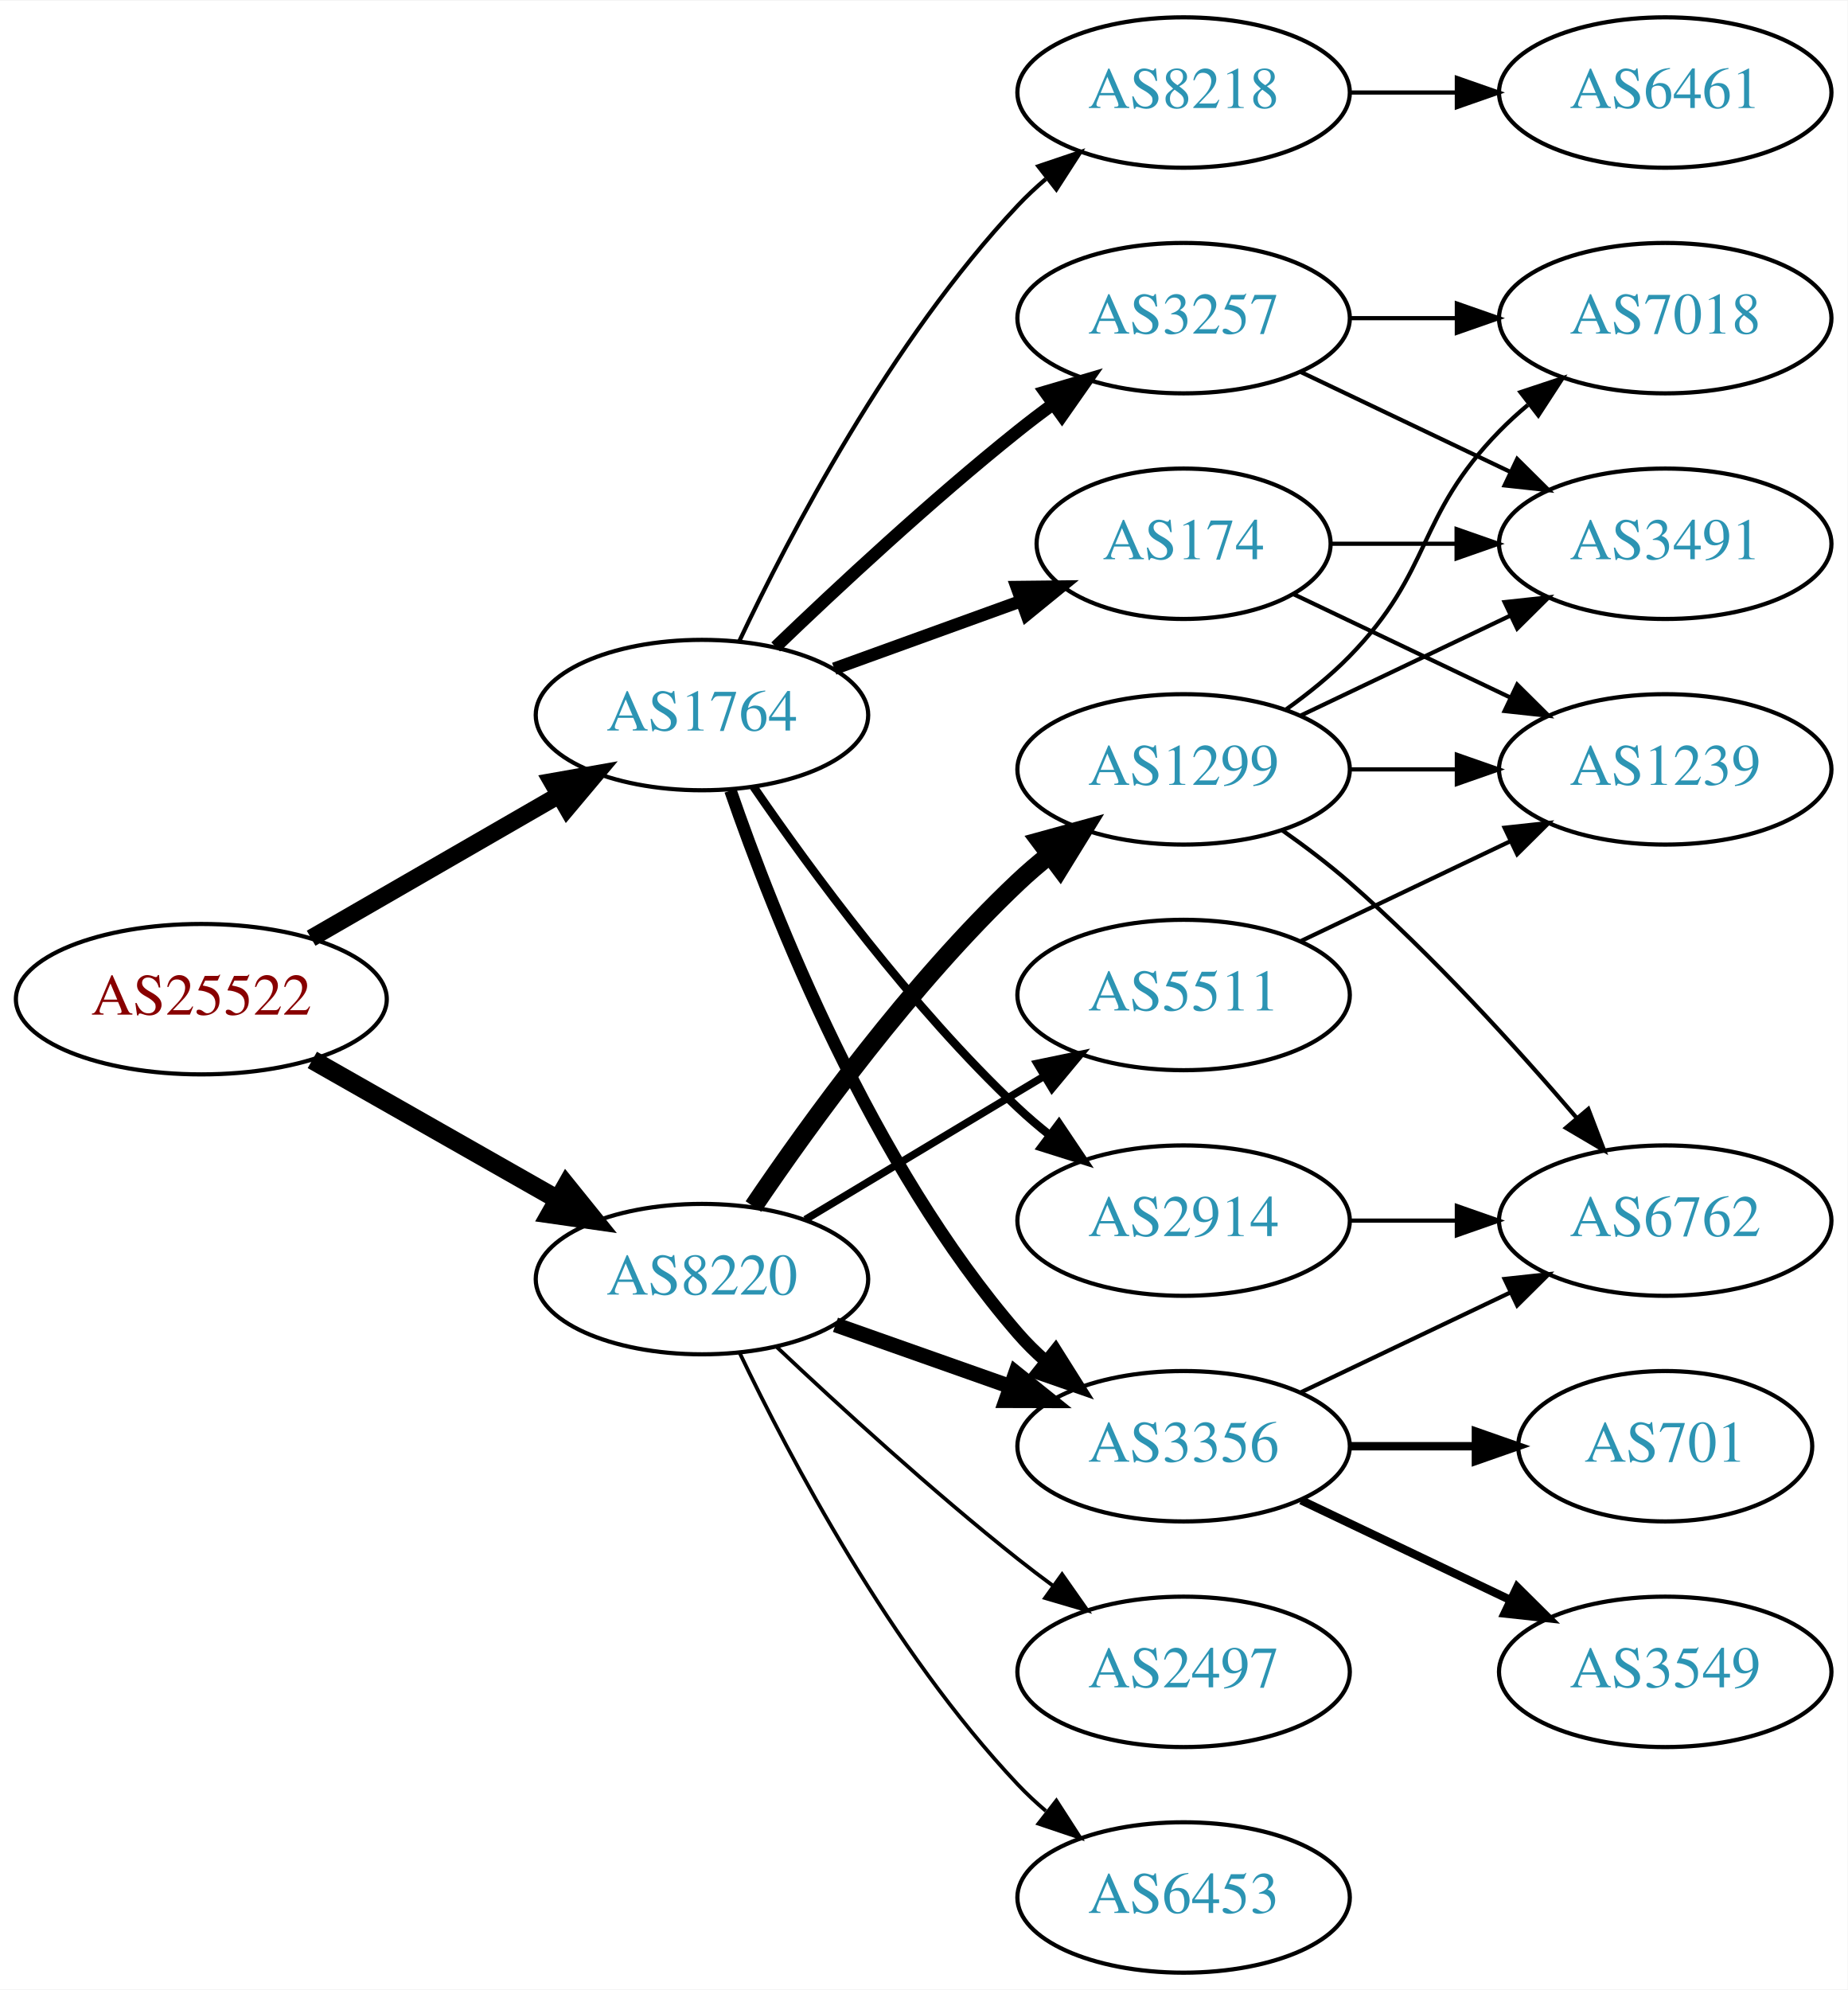
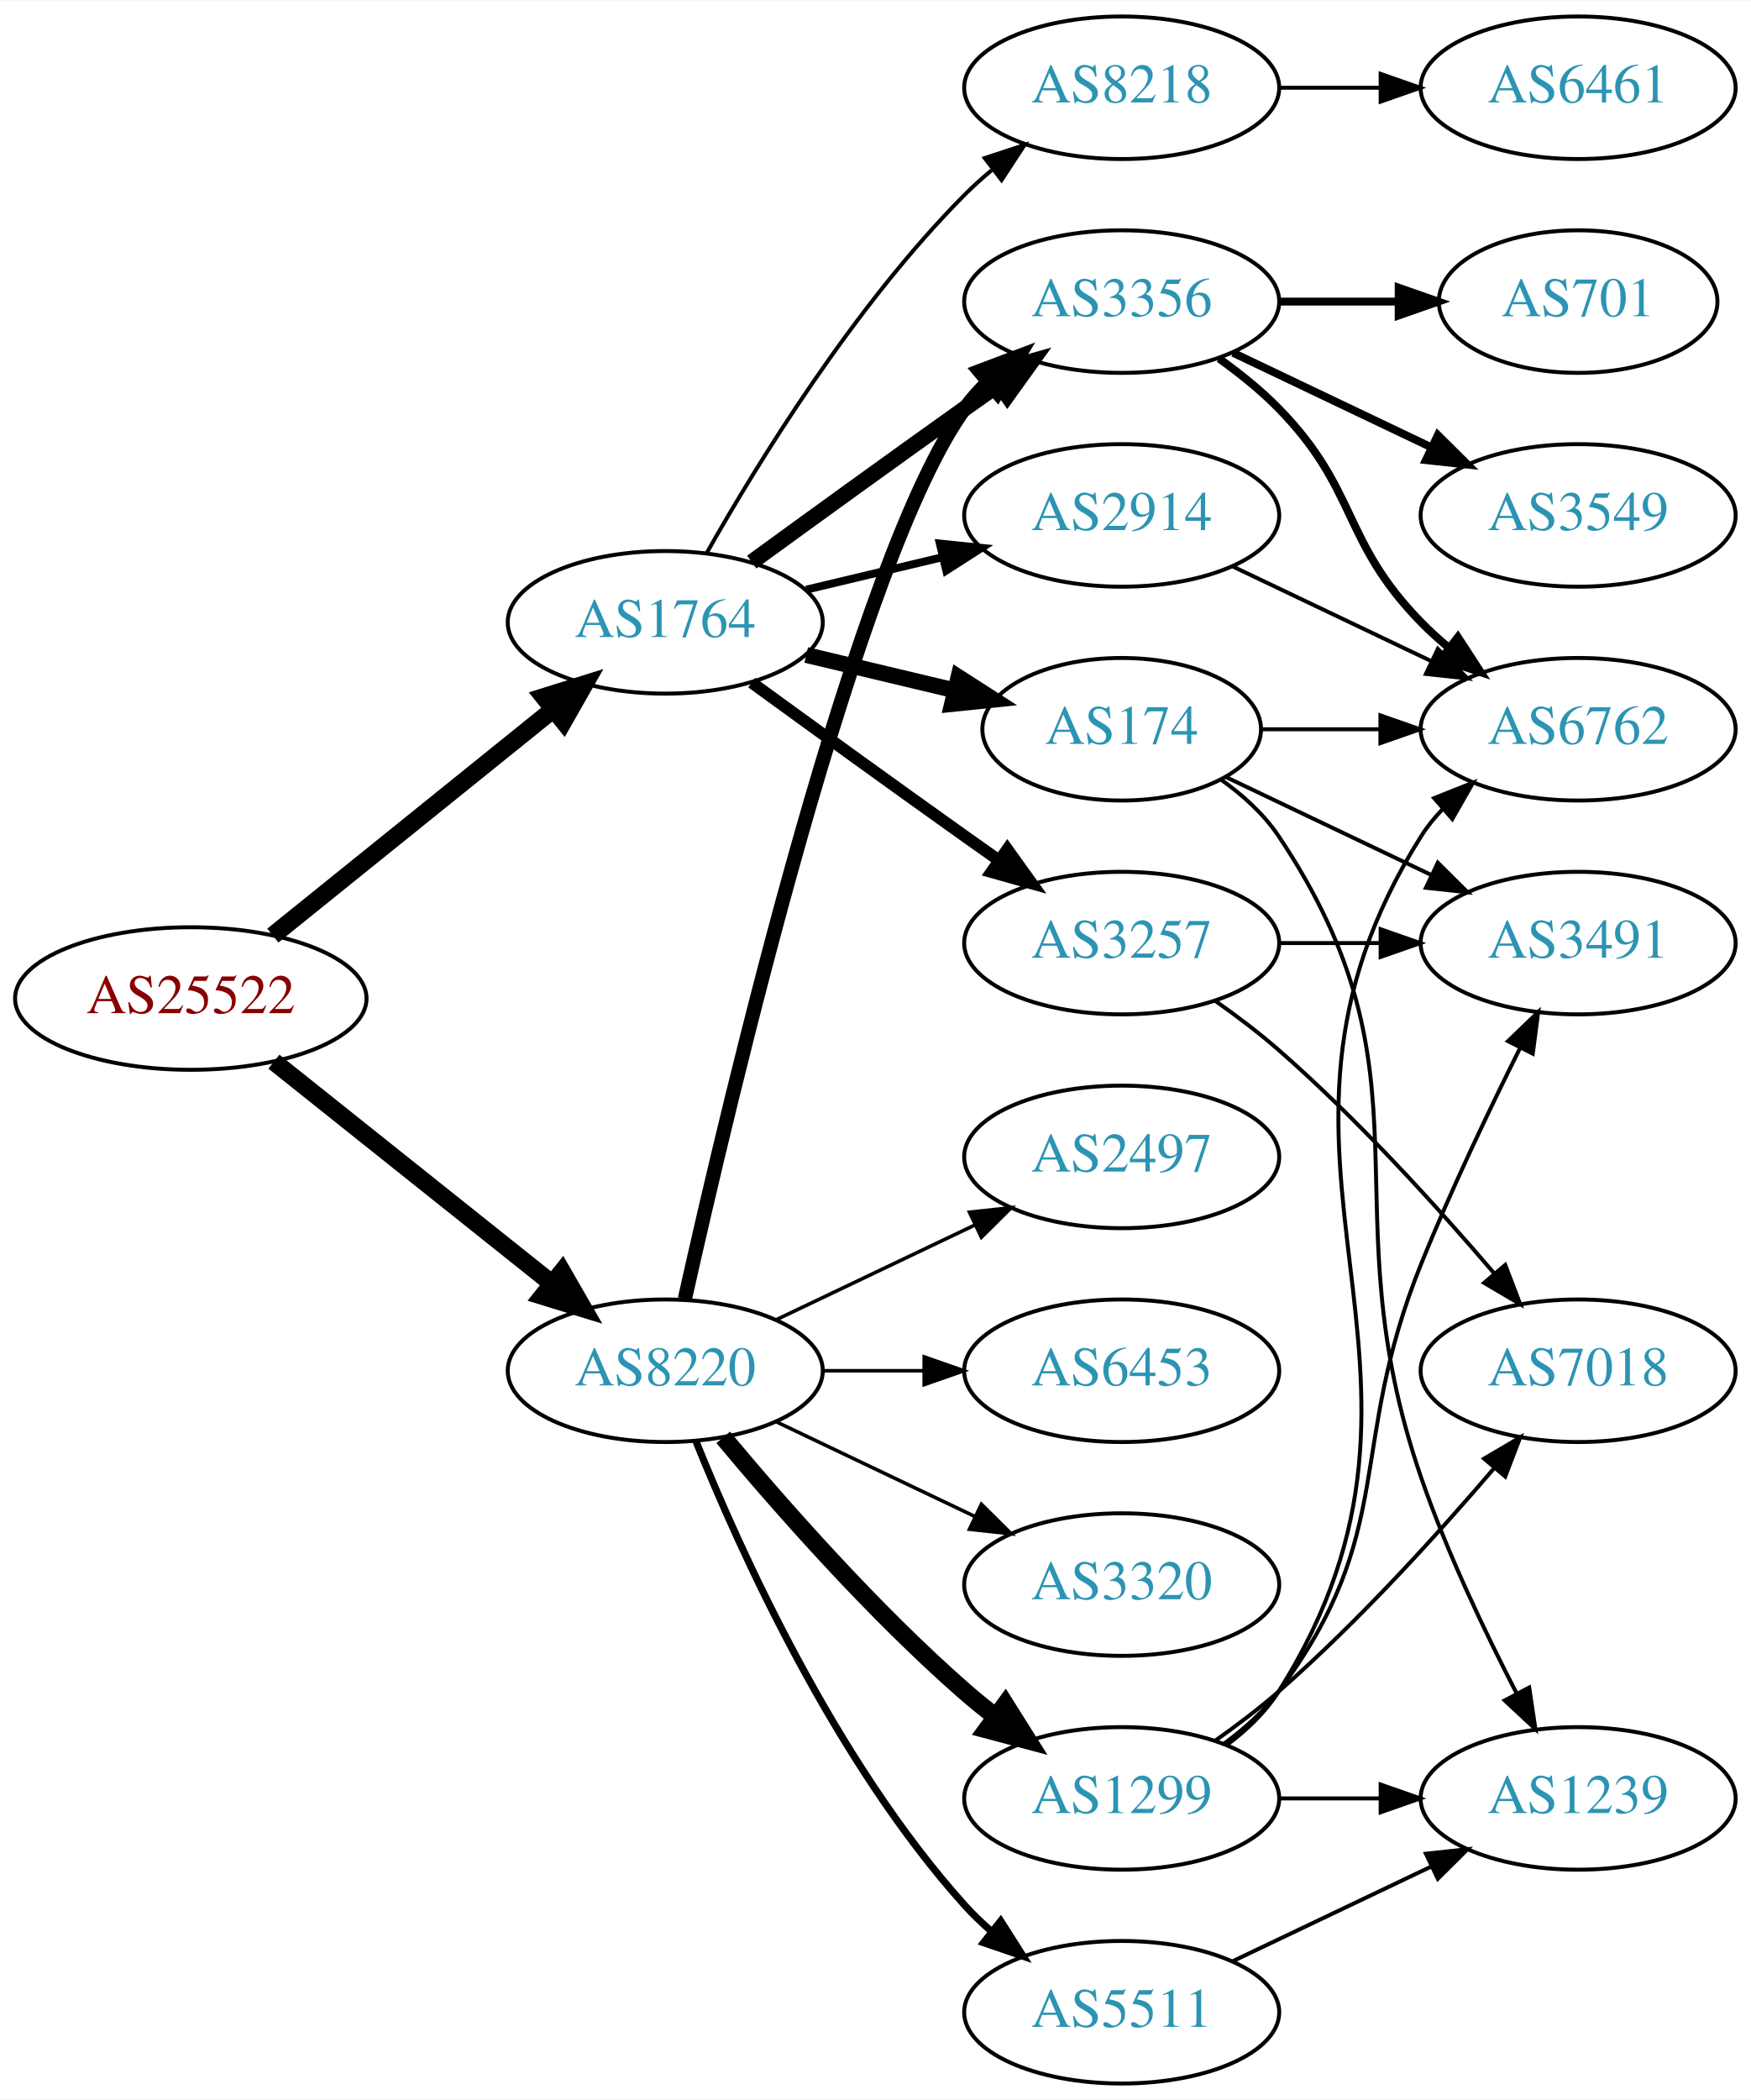
- <svg xmlns="http://www.w3.org/2000/svg" xmlns:xlink="http://www.w3.org/1999/xlink" width="442pt" height="476pt" viewBox="0.00 0.00 442.27 476.00">
-   <g id="graph0" class="graph" transform="scale(1 1) rotate(0) translate(4 472)">
-     <polygon fill="white" stroke="none" points="-4,4 -4,-472 438.271,-472 438.271,4 -4,4" />
+ <svg xmlns="http://www.w3.org/2000/svg" xmlns:xlink="http://www.w3.org/1999/xlink" width="442pt" height="530pt" viewBox="0.00 0.00 442.27 530.00">
+   <g id="graph0" class="graph" transform="scale(1 1) rotate(0) translate(4 526)">
+     <polygon fill="white" stroke="none" points="-4,4 -4,-526 438.271,-526 438.271,4 -4,4" />
    <g id="node1" class="node">
      <g id="a_node1">
        <a xlink:href="/asn/25522" xlink:title="AS25522 ~ Travelport Austria GmbH [AT]">
-           <ellipse fill="#ffffff" stroke="black" cx="44.196" cy="-233" rx="44.393" ry="18" />
-           <text text-anchor="middle" x="44.196" y="-229.3" font-family="Times,serif" font-size="14.00" fill="#880000">AS25522</text>
+           <ellipse fill="#ffffff" stroke="black" cx="44.196" cy="-274" rx="44.393" ry="18" />
+           <text text-anchor="middle" x="44.196" y="-270.3" font-family="Times,serif" font-size="14.00" fill="#880000">AS25522</text>
        </a>
      </g>
    </g>
    <g id="node2" class="node">
      <g id="a_node2">
        <a xlink:href="/asn/1764" xlink:title="AS1764 ~ NEXTLAYER-AS [AT]">
-           <ellipse fill="#ffffff" stroke="black" cx="164.039" cy="-301" rx="39.794" ry="18" />
-           <text text-anchor="middle" x="164.039" y="-297.3" font-family="Times,serif" font-size="14.00" fill="#2c94b3">AS1764</text>
+           <ellipse fill="#ffffff" stroke="black" cx="164.039" cy="-369" rx="39.794" ry="18" />
+           <text text-anchor="middle" x="164.039" y="-365.3" font-family="Times,serif" font-size="14.00" fill="#2c94b3">AS1764</text>
        </a>
      </g>
    </g>
    <g id="edge1" class="edge">
-       <path fill="none" stroke="black" stroke-width="4.154" d="M70.476,-247.588C87.796,-257.582 110.947,-270.941 129.763,-281.799" />
-       <polygon fill="black" stroke="black" stroke-width="4.154" points="128.129,-285.052 138.607,-286.902 131.762,-278.756 128.129,-285.052" />
+       <path fill="none" stroke="black" stroke-width="4.5" d="M64.92,-289.901C84.325,-305.544 114.111,-329.557 135.775,-347.021" />
+       <polygon fill="black" stroke="black" stroke-width="4.5" points="133.386,-350.153 143.642,-353.363 138.328,-344.022 133.386,-350.153" />
    </g>
    <g id="node3" class="node">
      <g id="a_node3">
        <a xlink:href="/asn/8220" xlink:title="AS8220 ~ COLT [GB]">
-           <ellipse fill="#ffffff" stroke="black" cx="164.039" cy="-166" rx="39.794" ry="18" />
-           <text text-anchor="middle" x="164.039" y="-162.3" font-family="Times,serif" font-size="14.00" fill="#2c94b3">AS8220</text>
+           <ellipse fill="#ffffff" stroke="black" cx="164.039" cy="-180" rx="39.794" ry="18" />
+           <text text-anchor="middle" x="164.039" y="-176.3" font-family="Times,serif" font-size="14.00" fill="#2c94b3">AS8220</text>
        </a>
      </g>
    </g>
    <g id="edge2" class="edge">
-       <path fill="none" stroke="black" stroke-width="4.5" d="M70.766,-218.462C87.985,-208.672 110.871,-195.66 129.542,-185.045" />
-       <polygon fill="black" stroke="black" stroke-width="4.5" points="131.579,-188.416 138.326,-180.05 127.687,-181.57 131.579,-188.416" />
+       <path fill="none" stroke="black" stroke-width="4.5" d="M65.186,-258.054C84.518,-242.634 113.969,-219.141 135.512,-201.957" />
+       <polygon fill="black" stroke="black" stroke-width="4.5" points="137.981,-205.024 143.343,-195.71 133.071,-198.868 137.981,-205.024" />
    </g>
    <g id="node4" class="node">
      <g id="a_node4">
+         <a xlink:href="/asn/3356" xlink:title="AS3356 ~ Level 3 Parent, LLC [US]">
+           <ellipse fill="#ffffff" stroke="black" cx="279.332" cy="-450" rx="39.794" ry="18" />
+           <text text-anchor="middle" x="279.332" y="-446.3" font-family="Times,serif" font-size="14.00" fill="#2c94b3">AS3356</text>
+         </a>
+       </g>
+     </g>
+     <g id="edge3" class="edge">
+       <path fill="none" stroke="black" stroke-width="4" d="M185.887,-384.222C200.821,-395.091 221.435,-410.025 239.685,-423 242.506,-425.005 245.449,-427.085 248.397,-429.159" />
+       <polygon fill="black" stroke="black" stroke-width="4" points="246.424,-432.05 256.621,-434.926 250.443,-426.319 246.424,-432.05" />
+     </g>
+     <g id="node5" class="node">
+       <g id="a_node5">
+         <a xlink:href="/asn/8218" xlink:title="AS8218 ~ legacy Neotelecoms [FR]">
+           <ellipse fill="#ffffff" stroke="black" cx="279.332" cy="-504" rx="39.794" ry="18" />
+           <text text-anchor="middle" x="279.332" y="-500.3" font-family="Times,serif" font-size="14.00" fill="#2c94b3">AS8218</text>
+         </a>
+       </g>
+     </g>
+     <g id="edge4" class="edge">
+       <path fill="none" stroke="black" d="M174.498,-386.49C187.28,-409.096 211.712,-448.886 239.685,-477 241.796,-479.121 244.092,-481.188 246.477,-483.171" />
+       <polygon fill="black" stroke="black" points="244.73,-486.242 254.793,-489.556 248.993,-480.69 244.73,-486.242" />
+     </g>
+     <g id="node6" class="node">
+       <g id="a_node6">
        <a xlink:href="/asn/174" xlink:title="AS174 ~ Cogent Communications [US]">
          <ellipse fill="#ffffff" stroke="black" cx="279.332" cy="-342" rx="35.194" ry="18" />
          <text text-anchor="middle" x="279.332" y="-338.3" font-family="Times,serif" font-size="14.00" fill="#2c94b3">AS174</text>
        </a>
      </g>
    </g>
-     <g id="edge3" class="edge">
-       <path fill="none" stroke="black" stroke-width="3" d="M195.697,-312.095C209.434,-317.067 225.775,-322.98 240.284,-328.231" />
-       <polygon fill="black" stroke="black" stroke-width="3" points="239.387,-331.628 249.982,-331.74 241.77,-325.046 239.387,-331.628" />
-     </g>
-     <g id="node5" class="node">
-       <g id="a_node5">
-         <a xlink:href="/asn/8218" xlink:title="AS8218 ~ legacy Neotelecoms [FR]">
-           <ellipse fill="#ffffff" stroke="black" cx="279.332" cy="-450" rx="39.794" ry="18" />
-           <text text-anchor="middle" x="279.332" y="-446.3" font-family="Times,serif" font-size="14.00" fill="#2c94b3">AS8218</text>
-         </a>
-       </g>
-     </g>
-     <g id="edge4" class="edge">
-       <path fill="none" stroke="black" d="M172.969,-318.687C184.866,-343.882 209.225,-390.632 239.685,-423 241.736,-425.179 243.989,-427.287 246.345,-429.299" />
-       <polygon fill="black" stroke="black" points="244.568,-432.351 254.608,-435.735 248.87,-426.829 244.568,-432.351" />
-     </g>
-     <g id="node6" class="node">
-       <g id="a_node6">
-         <a xlink:href="/asn/2914" xlink:title="AS2914 ~ NTT America, Inc. [US]">
-           <ellipse fill="#ffffff" stroke="black" cx="279.332" cy="-180" rx="39.794" ry="18" />
-           <text text-anchor="middle" x="279.332" y="-176.3" font-family="Times,serif" font-size="14.00" fill="#2c94b3">AS2914</text>
-         </a>
-       </g>
-     </g>
    <g id="edge5" class="edge">
-       <path fill="none" stroke="black" stroke-width="2" d="M176.395,-283.817C190.004,-263.972 214.182,-230.985 239.685,-207 242.07,-204.757 244.653,-202.556 247.314,-200.438" />
-       <polygon fill="black" stroke="black" stroke-width="2" points="249.503,-203.171 255.412,-194.377 245.309,-197.567 249.503,-203.171" />
+       <path fill="none" stroke="black" stroke-width="4" d="M199.646,-360.752C211.44,-357.942 224.745,-354.771 237.013,-351.847" />
+       <polygon fill="black" stroke="black" stroke-width="4" points="238.101,-355.186 247.018,-349.463 236.479,-348.376 238.101,-355.186" />
    </g>
    <g id="node7" class="node">
      <g id="a_node7">
-         <a xlink:href="/asn/3356" xlink:title="AS3356 ~ Level 3 Parent, LLC [US]">
-           <ellipse fill="#ffffff" stroke="black" cx="279.332" cy="-126" rx="39.794" ry="18" />
-           <text text-anchor="middle" x="279.332" y="-122.3" font-family="Times,serif" font-size="14.00" fill="#2c94b3">AS3356</text>
+         <a xlink:href="/asn/2914" xlink:title="AS2914 ~ NTT America, Inc. [US]">
+           <ellipse fill="#ffffff" stroke="black" cx="279.332" cy="-396" rx="39.794" ry="18" />
+           <text text-anchor="middle" x="279.332" y="-392.3" font-family="Times,serif" font-size="14.00" fill="#2c94b3">AS2914</text>
        </a>
      </g>
    </g>
    <g id="edge6" class="edge">
-       <path fill="none" stroke="black" stroke-width="3" d="M170.867,-282.928C181.109,-253.249 204.63,-193.45 239.685,-153 241.645,-150.739 243.833,-148.572 246.145,-146.52" />
-       <polygon fill="black" stroke="black" stroke-width="3" points="248.68,-148.976 254.326,-140.01 244.322,-143.498 248.68,-148.976" />
+       <path fill="none" stroke="black" stroke-width="2" d="M199.646,-377.248C210.517,-379.838 222.671,-382.735 234.114,-385.462" />
+       <polygon fill="black" stroke="black" stroke-width="2" points="233.397,-388.889 243.936,-387.803 235.02,-382.08 233.397,-388.889" />
    </g>
    <g id="node8" class="node">
      <g id="a_node8">
        <a xlink:href="/asn/3257" xlink:title="AS3257 ~ GTT [DE]">
-           <ellipse fill="#ffffff" stroke="black" cx="279.332" cy="-396" rx="39.794" ry="18" />
-           <text text-anchor="middle" x="279.332" y="-392.3" font-family="Times,serif" font-size="14.00" fill="#2c94b3">AS3257</text>
+           <ellipse fill="#ffffff" stroke="black" cx="279.332" cy="-288" rx="39.794" ry="18" />
+           <text text-anchor="middle" x="279.332" y="-284.3" font-family="Times,serif" font-size="14.00" fill="#2c94b3">AS3257</text>
        </a>
      </g>
    </g>
    <g id="edge7" class="edge">
-       <path fill="none" stroke="black" stroke-width="3" d="M181.682,-317.312C196.458,-331.51 218.871,-352.363 239.685,-369 242.388,-371.161 245.253,-373.344 248.151,-375.484" />
-       <polygon fill="black" stroke="black" stroke-width="3" points="246.143,-378.35 256.306,-381.344 250.228,-372.666 246.143,-378.35" />
-     </g>
-     <g id="edge18" class="edge">
-       <path fill="none" stroke="black" stroke-width="3.6" d="M195.996,-155.07C208.86,-150.528 223.966,-145.195 237.702,-140.345" />
-       <polygon fill="black" stroke="black" stroke-width="3.6" points="239.147,-143.547 247.411,-136.917 236.816,-136.946 239.147,-143.547" />
+       <path fill="none" stroke="black" stroke-width="3" d="M185.887,-353.778C200.821,-342.909 221.435,-327.975 239.685,-315 242.506,-312.995 245.449,-310.915 248.397,-308.841" />
+       <polygon fill="black" stroke="black" stroke-width="3" points="250.443,-311.681 256.621,-303.074 246.424,-305.95 250.443,-311.681" />
+     </g>
+     <g id="edge20" class="edge">
+       <path fill="none" stroke="black" stroke-width="3.6" d="M168.997,-198.152C180.118,-248.009 212.597,-385.81 239.685,-423 241.402,-425.357 243.389,-427.581 245.538,-429.663" />
+       <polygon fill="black" stroke="black" stroke-width="3.6" points="243.402,-432.439 253.313,-436.183 247.9,-427.075 243.402,-432.439" />
    </g>
    <g id="node16" class="node">
      <g id="a_node16">
        <a xlink:href="/asn/1299" xlink:title="AS1299 ~ Telia Carrier [EU]">
-           <ellipse fill="#ffffff" stroke="black" cx="279.332" cy="-288" rx="39.794" ry="18" />
-           <text text-anchor="middle" x="279.332" y="-284.3" font-family="Times,serif" font-size="14.00" fill="#2c94b3">AS1299</text>
-         </a>
-       </g>
-     </g>
-     <g id="edge17" class="edge">
-       <path fill="none" stroke="black" stroke-width="4.5" d="M176.358,-183.378C189.932,-203.444 214.078,-236.792 239.685,-261 242.064,-263.249 244.643,-265.454 247.302,-267.575" />
-       <polygon fill="black" stroke="black" stroke-width="4.5" points="245.032,-270.794 255.395,-273.64 249.755,-264.492 245.032,-270.794" />
+           <ellipse fill="#ffffff" stroke="black" cx="279.332" cy="-72" rx="39.794" ry="18" />
+           <text text-anchor="middle" x="279.332" y="-68.3" font-family="Times,serif" font-size="14.00" fill="#2c94b3">AS1299</text>
+         </a>
+       </g>
+     </g>
+     <g id="edge18" class="edge">
+       <path fill="none" stroke="black" stroke-width="4.5" d="M178.669,-163.183C192.951,-146.071 216.498,-119.255 239.685,-99 242.151,-96.846 244.789,-94.706 247.487,-92.628" />
+       <polygon fill="black" stroke="black" stroke-width="4.5" points="249.919,-95.727 255.641,-86.63 245.252,-89.384 249.919,-95.727" />
    </g>
    <g id="node17" class="node">
      <g id="a_node17">
-         <a xlink:href="/asn/5511" xlink:title="AS5511 ~ Orange S.A. [FR]">
-           <ellipse fill="#ffffff" stroke="black" cx="279.332" cy="-234" rx="39.794" ry="18" />
-           <text text-anchor="middle" x="279.332" y="-230.3" font-family="Times,serif" font-size="14.00" fill="#2c94b3">AS5511</text>
+         <a xlink:href="/asn/6453" xlink:title="AS6453 ~ TATA COMMUNICATIONS (AMERICA) INC [US]">
+           <ellipse fill="#ffffff" stroke="black" cx="279.332" cy="-180" rx="39.794" ry="18" />
+           <text text-anchor="middle" x="279.332" y="-176.3" font-family="Times,serif" font-size="14.00" fill="#2c94b3">AS6453</text>
        </a>
      </g>
    </g>
    <g id="edge19" class="edge">
-       <path fill="none" stroke="black" stroke-width="1.8" d="M188.789,-180.255C205.405,-190.229 227.801,-203.671 246.038,-214.617" />
-       <polygon fill="black" stroke="black" stroke-width="1.8" points="244.238,-217.618 254.613,-219.764 247.84,-211.616 244.238,-217.618" />
+       <path fill="none" stroke="black" stroke-width="0.9" d="M203.711,-180C211.914,-180 220.678,-180 229.21,-180" />
+       <polygon fill="black" stroke="black" stroke-width="0.9" points="229.449,-183.5 239.449,-180 229.449,-176.5 229.449,-183.5" />
    </g>
    <g id="node18" class="node">
      <g id="a_node18">
-         <a xlink:href="/asn/6453" xlink:title="AS6453 ~ TATA COMMUNICATIONS (AMERICA) INC [US]">
-           <ellipse fill="#ffffff" stroke="black" cx="279.332" cy="-18" rx="39.794" ry="18" />
-           <text text-anchor="middle" x="279.332" y="-14.3" font-family="Times,serif" font-size="14.00" fill="#2c94b3">AS6453</text>
-         </a>
-       </g>
-     </g>
-     <g id="edge20" class="edge">
-       <path fill="none" stroke="black" stroke-width="0.9" d="M173.002,-148.462C184.94,-123.48 209.347,-77.12 239.685,-45 241.74,-42.825 243.996,-40.72 246.354,-38.71" />
-       <polygon fill="black" stroke="black" stroke-width="0.9" points="248.878,-41.181 254.62,-32.276 244.579,-35.656 248.878,-41.181" />
+         <a xlink:href="/asn/3320" xlink:title="AS3320 ~ DTAG [DE]">
+           <ellipse fill="#ffffff" stroke="black" cx="279.332" cy="-126" rx="39.794" ry="18" />
+           <text text-anchor="middle" x="279.332" y="-122.3" font-family="Times,serif" font-size="14.00" fill="#2c94b3">AS3320</text>
+         </a>
+       </g>
+     </g>
+     <g id="edge21" class="edge">
+       <path fill="none" stroke="black" stroke-width="0.9" d="M192.175,-167.066C207.169,-159.919 225.99,-150.948 242.213,-143.215" />
+       <polygon fill="black" stroke="black" stroke-width="0.9" points="243.895,-146.291 251.417,-138.829 240.884,-139.972 243.895,-146.291" />
    </g>
    <g id="node19" class="node">
      <g id="a_node19">
+         <a xlink:href="/asn/5511" xlink:title="AS5511 ~ Orange S.A. [FR]">
+           <ellipse fill="#ffffff" stroke="black" cx="279.332" cy="-18" rx="39.794" ry="18" />
+           <text text-anchor="middle" x="279.332" y="-14.3" font-family="Times,serif" font-size="14.00" fill="#2c94b3">AS5511</text>
+         </a>
+       </g>
+     </g>
+     <g id="edge22" class="edge">
+       <path fill="none" stroke="black" stroke-width="1.8" d="M171.786,-162.213C182.837,-134.757 206.891,-81.422 239.685,-45 241.688,-42.776 243.906,-40.637 246.239,-38.603" />
+       <polygon fill="black" stroke="black" stroke-width="1.8" points="248.769,-41.065 254.458,-32.127 244.437,-35.567 248.769,-41.065" />
+     </g>
+     <g id="node20" class="node">
+       <g id="a_node20">
        <a xlink:href="/asn/2497" xlink:title="AS2497 ~ Internet Initiative Japan Inc. [JP]">
-           <ellipse fill="#ffffff" stroke="black" cx="279.332" cy="-72" rx="39.794" ry="18" />
-           <text text-anchor="middle" x="279.332" y="-68.3" font-family="Times,serif" font-size="14.00" fill="#2c94b3">AS2497</text>
-         </a>
-       </g>
-     </g>
-     <g id="edge21" class="edge">
-       <path fill="none" stroke="black" stroke-width="0.9" d="M182.014,-149.68C196.816,-135.716 219.085,-115.342 239.685,-99 242.396,-96.849 245.266,-94.672 248.168,-92.537" />
-       <polygon fill="black" stroke="black" stroke-width="0.9" points="250.242,-95.356 256.327,-86.683 246.162,-89.669 250.242,-95.356" />
-     </g>
-     <g id="node9" class="node">
-       <g id="a_node9">
-         <a xlink:href="/asn/3491" xlink:title="AS3491 ~ PCCW Global, Inc. [US]">
-           <ellipse fill="#ffffff" stroke="black" cx="394.625" cy="-342" rx="39.794" ry="18" />
-           <text text-anchor="middle" x="394.625" y="-338.3" font-family="Times,serif" font-size="14.00" fill="#2c94b3">AS3491</text>
-         </a>
-       </g>
-     </g>
-     <g id="edge8" class="edge">
-       <path fill="none" stroke="black" d="M314.631,-342C324.008,-342 334.358,-342 344.393,-342" />
-       <polygon fill="black" stroke="black" points="344.681,-345.5 354.681,-342 344.681,-338.5 344.681,-345.5" />
+           <ellipse fill="#ffffff" stroke="black" cx="279.332" cy="-234" rx="39.794" ry="18" />
+           <text text-anchor="middle" x="279.332" y="-230.3" font-family="Times,serif" font-size="14.00" fill="#2c94b3">AS2497</text>
+         </a>
+       </g>
+     </g>
+     <g id="edge23" class="edge">
+       <path fill="none" stroke="black" stroke-width="0.9" d="M192.175,-192.934C207.169,-200.081 225.99,-209.052 242.213,-216.785" />
+       <polygon fill="black" stroke="black" stroke-width="0.9" points="240.884,-220.028 251.417,-221.171 243.895,-213.709 240.884,-220.028" />
    </g>
    <g id="node10" class="node">
      <g id="a_node10">
-         <a xlink:href="/asn/1239" xlink:title="AS1239 ~ Sprint [US]">
-           <ellipse fill="#ffffff" stroke="black" cx="394.625" cy="-288" rx="39.794" ry="18" />
-           <text text-anchor="middle" x="394.625" y="-284.3" font-family="Times,serif" font-size="14.00" fill="#2c94b3">AS1239</text>
-         </a>
-       </g>
-     </g>
-     <g id="edge9" class="edge">
-       <path fill="none" stroke="black" d="M305.757,-329.881C321.059,-322.587 340.783,-313.186 357.665,-305.14" />
-       <polygon fill="black" stroke="black" points="359.184,-308.293 366.705,-300.831 356.172,-301.974 359.184,-308.293" />
-     </g>
-     <g id="node11" class="node">
-       <g id="a_node11">
-         <a xlink:href="/asn/6461" xlink:title="AS6461 ~ Zayo Bandwidth [US]">
-           <ellipse fill="#ffffff" stroke="black" cx="394.625" cy="-450" rx="39.794" ry="18" />
-           <text text-anchor="middle" x="394.625" y="-446.3" font-family="Times,serif" font-size="14.00" fill="#2c94b3">AS6461</text>
-         </a>
-       </g>
-     </g>
-     <g id="edge10" class="edge">
-       <path fill="none" stroke="black" d="M319.004,-450C327.207,-450 335.971,-450 344.503,-450" />
-       <polygon fill="black" stroke="black" points="344.742,-453.5 354.742,-450 344.742,-446.5 344.742,-453.5" />
-     </g>
-     <g id="node14" class="node">
-       <g id="a_node14">
        <a xlink:href="/asn/6762" xlink:title="AS6762 ~ TELECOM ITALIA SPARKLE S.p.A. [IT]">
-           <ellipse fill="#ffffff" stroke="black" cx="394.625" cy="-180" rx="39.794" ry="18" />
-           <text text-anchor="middle" x="394.625" y="-176.3" font-family="Times,serif" font-size="14.00" fill="#2c94b3">AS6762</text>
-         </a>
-       </g>
-     </g>
-     <g id="edge16" class="edge">
-       <path fill="none" stroke="black" d="M319.004,-180C327.207,-180 335.971,-180 344.503,-180" />
-       <polygon fill="black" stroke="black" points="344.742,-183.5 354.742,-180 344.742,-176.5 344.742,-183.5" />
-     </g>
-     <g id="node12" class="node">
-       <g id="a_node12">
-         <a xlink:href="/asn/3549" xlink:title="AS3549 ~ Level 3 Parent, LLC [US]">
-           <ellipse fill="#ffffff" stroke="black" cx="394.625" cy="-72" rx="39.794" ry="18" />
-           <text text-anchor="middle" x="394.625" y="-68.3" font-family="Times,serif" font-size="14.00" fill="#2c94b3">AS3549</text>
-         </a>
-       </g>
-     </g>
-     <g id="edge11" class="edge">
-       <path fill="none" stroke="black" stroke-width="2" d="M307.468,-113.066C322.462,-105.919 341.283,-96.948 357.506,-89.215" />
-       <polygon fill="black" stroke="black" stroke-width="2" points="359.188,-92.291 366.71,-84.829 356.177,-85.972 359.188,-92.291" />
+           <ellipse fill="#ffffff" stroke="black" cx="394.625" cy="-342" rx="39.794" ry="18" />
+           <text text-anchor="middle" x="394.625" y="-338.3" font-family="Times,serif" font-size="14.00" fill="#2c94b3">AS6762</text>
+         </a>
+       </g>
+     </g>
+     <g id="edge13" class="edge">
+       <path fill="none" stroke="black" stroke-width="2" d="M303.926,-435.611C309.182,-431.852 314.513,-427.563 318.978,-423 339.151,-402.383 334.806,-389.617 354.978,-369 357.071,-366.861 359.354,-364.782 361.731,-362.79" />
+       <polygon fill="black" stroke="black" stroke-width="2" points="364.249,-365.268 370.031,-356.389 359.974,-359.725 364.249,-365.268" />
    </g>
    <g id="node13" class="node">
      <g id="a_node13">
        <a xlink:href="/asn/701" xlink:title="AS701 ~ UUNET [US]">
-           <ellipse fill="#ffffff" stroke="black" cx="394.625" cy="-126" rx="35.194" ry="18" />
-           <text text-anchor="middle" x="394.625" y="-122.3" font-family="Times,serif" font-size="14.00" fill="#2c94b3">AS701</text>
+           <ellipse fill="#ffffff" stroke="black" cx="394.625" cy="-450" rx="35.194" ry="18" />
+           <text text-anchor="middle" x="394.625" y="-446.3" font-family="Times,serif" font-size="14.00" fill="#2c94b3">AS701</text>
        </a>
      </g>
    </g>
    <g id="edge12" class="edge">
-       <path fill="none" stroke="black" stroke-width="2" d="M319.004,-126C328.709,-126 339.2,-126 349.163,-126" />
-       <polygon fill="black" stroke="black" stroke-width="2" points="349.299,-129.5 359.299,-126 349.299,-122.5 349.299,-129.5" />
-     </g>
-     <g id="edge13" class="edge">
-       <path fill="none" stroke="black" d="M307.468,-138.934C322.462,-146.081 341.283,-155.052 357.506,-162.785" />
-       <polygon fill="black" stroke="black" points="356.177,-166.028 366.71,-167.171 359.188,-159.709 356.177,-166.028" />
+       <path fill="none" stroke="black" stroke-width="2" d="M319.004,-450C328.709,-450 339.2,-450 349.163,-450" />
+       <polygon fill="black" stroke="black" stroke-width="2" points="349.299,-453.5 359.299,-450 349.299,-446.5 349.299,-453.5" />
+     </g>
+     <g id="node14" class="node">
+       <g id="a_node14">
+         <a xlink:href="/asn/3549" xlink:title="AS3549 ~ Level 3 Parent, LLC [US]">
+           <ellipse fill="#ffffff" stroke="black" cx="394.625" cy="-396" rx="39.794" ry="18" />
+           <text text-anchor="middle" x="394.625" y="-392.3" font-family="Times,serif" font-size="14.00" fill="#2c94b3">AS3549</text>
+         </a>
+       </g>
    </g>
    <g id="edge14" class="edge">
+       <path fill="none" stroke="black" stroke-width="2" d="M307.468,-437.066C322.462,-429.919 341.283,-420.948 357.506,-413.215" />
+       <polygon fill="black" stroke="black" stroke-width="2" points="359.188,-416.291 366.71,-408.829 356.177,-409.972 359.188,-416.291" />
+     </g>
+     <g id="node9" class="node">
+       <g id="a_node9">
+         <a xlink:href="/asn/6461" xlink:title="AS6461 ~ Zayo Bandwidth [US]">
+           <ellipse fill="#ffffff" stroke="black" cx="394.625" cy="-504" rx="39.794" ry="18" />
+           <text text-anchor="middle" x="394.625" y="-500.3" font-family="Times,serif" font-size="14.00" fill="#2c94b3">AS6461</text>
+         </a>
+       </g>
+     </g>
+     <g id="edge8" class="edge">
+       <path fill="none" stroke="black" d="M319.004,-504C327.207,-504 335.971,-504 344.503,-504" />
+       <polygon fill="black" stroke="black" points="344.742,-507.5 354.742,-504 344.742,-500.5 344.742,-507.5" />
+     </g>
+     <g id="edge9" class="edge">
+       <path fill="none" stroke="black" d="M314.631,-342C324.008,-342 334.358,-342 344.393,-342" />
+       <polygon fill="black" stroke="black" points="344.681,-345.5 354.681,-342 344.681,-338.5 344.681,-345.5" />
+     </g>
+     <g id="node11" class="node">
+       <g id="a_node11">
+         <a xlink:href="/asn/1239" xlink:title="AS1239 ~ Sprint [US]">
+           <ellipse fill="#ffffff" stroke="black" cx="394.625" cy="-72" rx="39.794" ry="18" />
+           <text text-anchor="middle" x="394.625" y="-68.3" font-family="Times,serif" font-size="14.00" fill="#2c94b3">AS1239</text>
+         </a>
+       </g>
+     </g>
+     <g id="edge10" class="edge">
+       <path fill="none" stroke="black" d="M304.449,-329.266C309.938,-325.352 315.245,-320.577 318.978,-315 360.003,-253.706 330.944,-222.731 354.978,-153 361.453,-134.214 371.068,-114.043 379.087,-98.529" />
+       <polygon fill="black" stroke="black" points="382.266,-100.004 383.832,-89.526 376.073,-96.741 382.266,-100.004" />
+     </g>
+     <g id="node12" class="node">
+       <g id="a_node12">
+         <a xlink:href="/asn/3491" xlink:title="AS3491 ~ PCCW Global, Inc. [US]">
+           <ellipse fill="#ffffff" stroke="black" cx="394.625" cy="-288" rx="39.794" ry="18" />
+           <text text-anchor="middle" x="394.625" y="-284.3" font-family="Times,serif" font-size="14.00" fill="#2c94b3">AS3491</text>
+         </a>
+       </g>
+     </g>
+     <g id="edge11" class="edge">
+       <path fill="none" stroke="black" d="M305.757,-329.881C321.059,-322.587 340.783,-313.186 357.665,-305.14" />
+       <polygon fill="black" stroke="black" points="359.184,-308.293 366.705,-300.831 356.172,-301.974 359.184,-308.293" />
+     </g>
+     <g id="edge15" class="edge">
      <path fill="none" stroke="black" d="M307.468,-383.066C322.462,-375.919 341.283,-366.948 357.506,-359.215" />
      <polygon fill="black" stroke="black" points="359.188,-362.291 366.71,-354.829 356.177,-355.972 359.188,-362.291" />
+     </g>
+     <g id="edge17" class="edge">
+       <path fill="none" stroke="black" d="M319.004,-288C327.207,-288 335.971,-288 344.503,-288" />
+       <polygon fill="black" stroke="black" points="344.742,-291.5 354.742,-288 344.742,-284.5 344.742,-291.5" />
    </g>
    <g id="node15" class="node">
      <g id="a_node15">
        <a xlink:href="/asn/7018" xlink:title="AS7018 ~ AT&amp;T Services, Inc. [US]">
-           <ellipse fill="#ffffff" stroke="black" cx="394.625" cy="-396" rx="39.794" ry="18" />
-           <text text-anchor="middle" x="394.625" y="-392.3" font-family="Times,serif" font-size="14.00" fill="#2c94b3">AS7018</text>
-         </a>
-       </g>
-     </g>
-     <g id="edge15" class="edge">
-       <path fill="none" stroke="black" d="M319.004,-396C327.207,-396 335.971,-396 344.503,-396" />
-       <polygon fill="black" stroke="black" points="344.742,-399.5 354.742,-396 344.742,-392.5 344.742,-399.5" />
-     </g>
-     <g id="edge25" class="edge">
-       <path fill="none" stroke="black" d="M307.468,-300.934C322.462,-308.081 341.283,-317.052 357.506,-324.785" />
-       <polygon fill="black" stroke="black" points="356.177,-328.028 366.71,-329.171 359.188,-321.709 356.177,-328.028" />
-     </g>
-     <g id="edge22" class="edge">
-       <path fill="none" stroke="black" d="M319.004,-288C327.207,-288 335.971,-288 344.503,-288" />
-       <polygon fill="black" stroke="black" points="344.742,-291.5 354.742,-288 344.742,-284.5 344.742,-291.5" />
-     </g>
-     <g id="edge23" class="edge">
+           <ellipse fill="#ffffff" stroke="black" cx="394.625" cy="-180" rx="39.794" ry="18" />
+           <text text-anchor="middle" x="394.625" y="-176.3" font-family="Times,serif" font-size="14.00" fill="#2c94b3">AS7018</text>
+         </a>
+       </g>
+     </g>
+     <g id="edge16" class="edge">
      <path fill="none" stroke="black" d="M303.022,-273.37C308.424,-269.56 314.047,-265.308 318.978,-261 338.905,-243.593 359.097,-221.342 373.446,-204.567" />
      <polygon fill="black" stroke="black" points="376.214,-206.714 379.995,-196.817 370.867,-202.196 376.214,-206.714" />
    </g>
+     <g id="edge27" class="edge">
+       <path fill="none" stroke="black" d="M305.858,-85.472C310.903,-89.223 315.658,-93.74 318.978,-99 370.928,-181.3 303.028,-232.7 354.978,-315 356.534,-317.466 358.406,-319.768 360.475,-321.905" />
+       <polygon fill="black" stroke="black" points="358.254,-324.611 368.099,-328.528 362.845,-319.327 358.254,-324.611" />
+     </g>
    <g id="edge24" class="edge">
-       <path fill="none" stroke="black" d="M303.926,-302.389C309.182,-306.148 314.513,-310.437 318.978,-315 339.151,-335.617 334.806,-348.383 354.978,-369 357.071,-371.139 359.354,-373.218 361.731,-375.21" />
-       <polygon fill="black" stroke="black" points="359.974,-378.275 370.031,-381.611 364.249,-372.732 359.974,-378.275" />
+       <path fill="none" stroke="black" d="M319.004,-72C327.207,-72 335.971,-72 344.503,-72" />
+       <polygon fill="black" stroke="black" points="344.742,-75.5 354.742,-72 344.742,-68.5 344.742,-75.5" />
+     </g>
+     <g id="edge25" class="edge">
+       <path fill="none" stroke="black" d="M305.262,-85.882C310.338,-89.611 315.256,-94.016 318.978,-99 349.249,-139.542 336.048,-160.078 354.978,-207 362.461,-225.547 372.156,-245.859 379.963,-261.503" />
+       <polygon fill="black" stroke="black" points="376.915,-263.231 384.544,-270.583 383.165,-260.078 376.915,-263.231" />
    </g>
    <g id="edge26" class="edge">
-       <path fill="none" stroke="black" d="M307.468,-246.934C322.462,-254.081 341.283,-263.052 357.506,-270.785" />
-       <polygon fill="black" stroke="black" points="356.177,-274.028 366.71,-275.171 359.188,-267.709 356.177,-274.028" />
+       <path fill="none" stroke="black" d="M303.022,-86.63C308.424,-90.44 314.047,-94.692 318.978,-99 338.905,-116.407 359.097,-138.658 373.446,-155.433" />
+       <polygon fill="black" stroke="black" points="370.867,-157.804 379.995,-163.183 376.214,-153.286 370.867,-157.804" />
+     </g>
+     <g id="edge28" class="edge">
+       <path fill="none" stroke="black" d="M307.468,-30.934C322.462,-38.081 341.283,-47.052 357.506,-54.785" />
+       <polygon fill="black" stroke="black" points="356.177,-58.028 366.71,-59.171 359.188,-51.709 356.177,-58.028" />
    </g>
  </g>
</svg>
